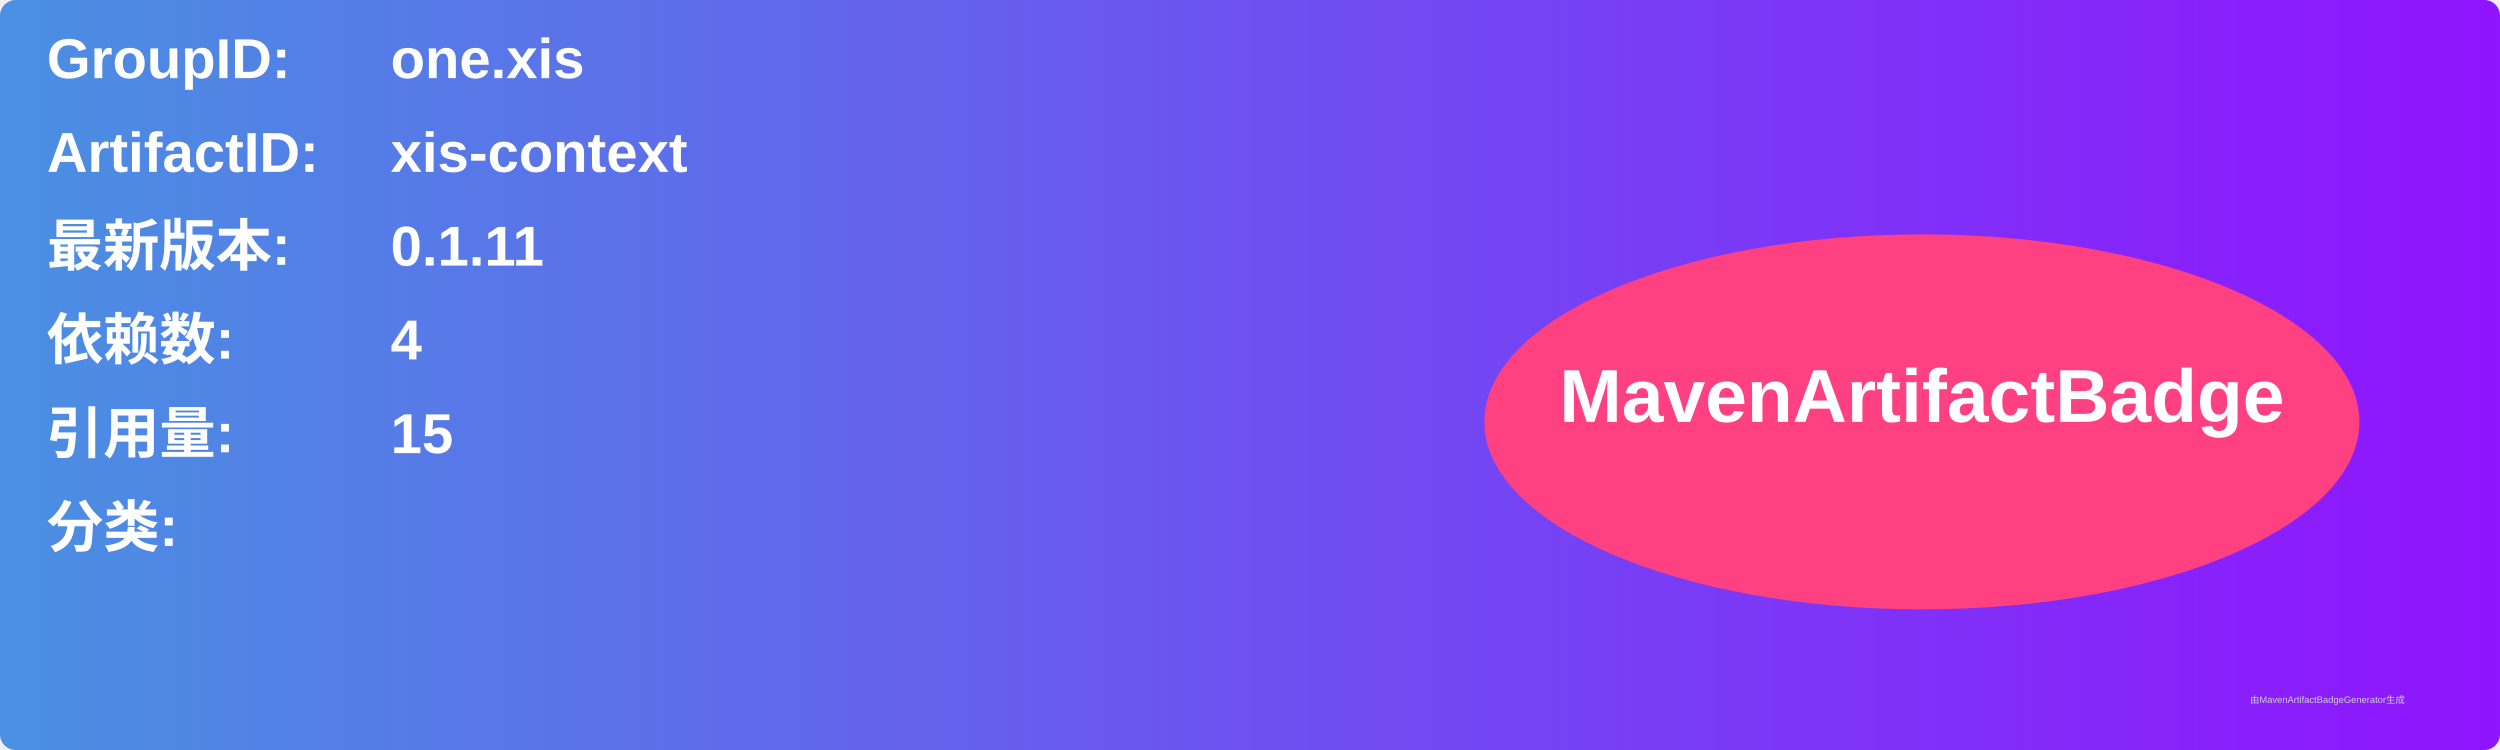
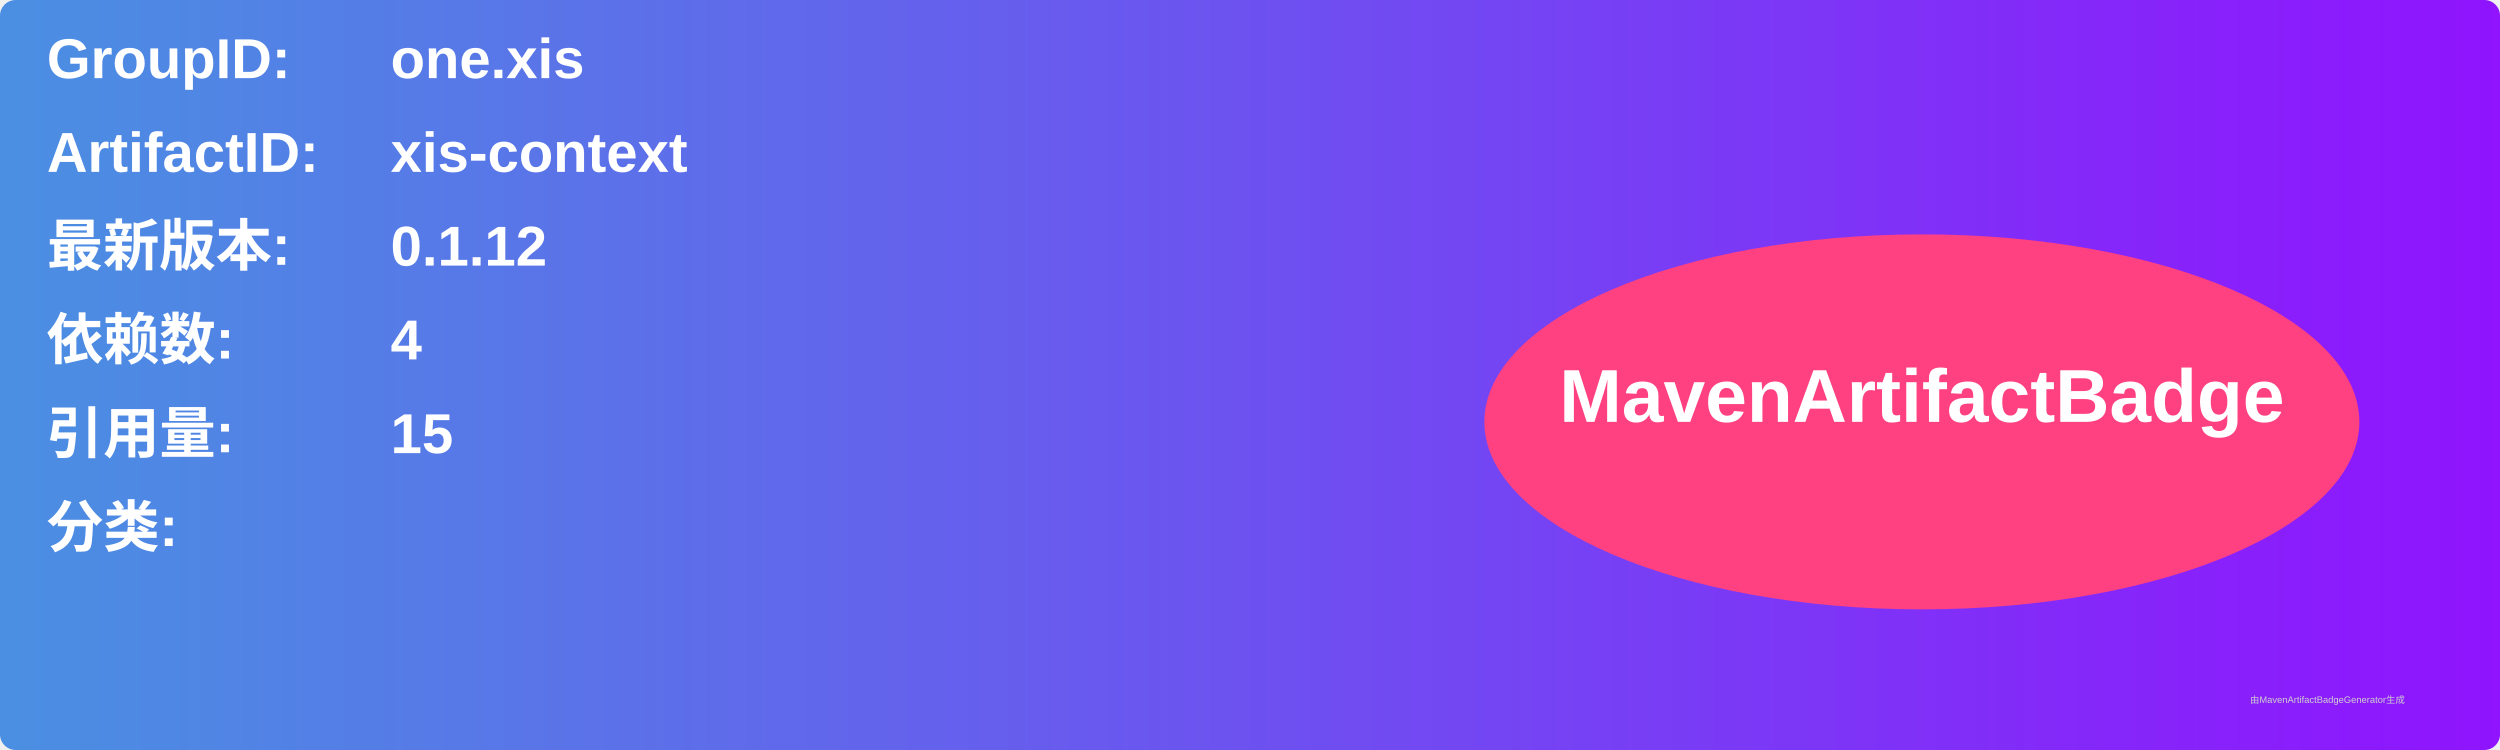
<svg xmlns="http://www.w3.org/2000/svg" width="800" height="240" viewBox="0 0 800 240">
  <linearGradient id="grad" x1="0%" y1="0%" x2="100%" y2="0%">
    <stop offset="0%" stop-color="#4a90e2" />
    <stop offset="100%" stop-color="#9013fe" />
  </linearGradient>
  <rect width="100%" height="100%" rx="5" ry="5" fill="url(#grad)" />
  <g transform="translate(15, 15)">
    <text x="0" y="10" font-family="Arial" font-size="18" fill="white" font-weight="bold" width="260">GroupID:</text>
    <text x="110" y="10" font-family="Arial" font-size="18" fill="white" font-weight="bold" width="460">one.xis</text>
    <text x="0" y="40" font-family="Arial" font-size="18" fill="white" font-weight="bold" width="260">ArtifactID:</text>
    <text x="110" y="40" font-family="Arial" font-size="18" fill="white" font-weight="bold" width="460">xis-context</text>
    <text x="0" y="70" font-family="Arial" font-size="18" fill="white" font-weight="bold">最新版本:</text>
    <text x="110" y="70" font-family="Arial" font-size="18" fill="white" font-weight="bold">
-       <tspan font-weight="bold">0.1.11</tspan>
+       <tspan font-weight="bold">0.1.12</tspan>
    </text>
    <text x="0" y="100" font-family="Arial" font-size="18" fill="white" font-weight="bold">依赖数: </text>
    <text x="110" y="100" font-family="Arial" font-size="18" fill="white">
      <tspan font-weight="bold">4</tspan>
    </text>
    <text x="0" y="130" font-family="Arial" font-size="18" fill="white" font-weight="bold">引用量: </text>
    <text x="110" y="130" font-family="Arial" font-size="18" fill="white">
      <tspan font-weight="bold">15</tspan>
    </text>
    <text x="0" y="160" font-family="Arial" font-size="18" fill="white" font-weight="bold">分类:</text>
    <text x="10" y="190" font-family="Arial" font-size="10" fill="white">
      <tspan font-weight="bold" />
    </text>
    <ellipse cx="600" cy="120" rx="140" ry="60" fill="#ff4081" />
    <text x="600" y="120" text-anchor="middle" font-family="Arial" font-size="24" fill="white" font-weight="bold">MavenArtifactBadge</text>
  </g>
  <text x="720" y="225" font-family="Arial" font-size="3" fill="#d0d0d0">由MavenArtifactBadgeGenerator生成</text>
</svg>
